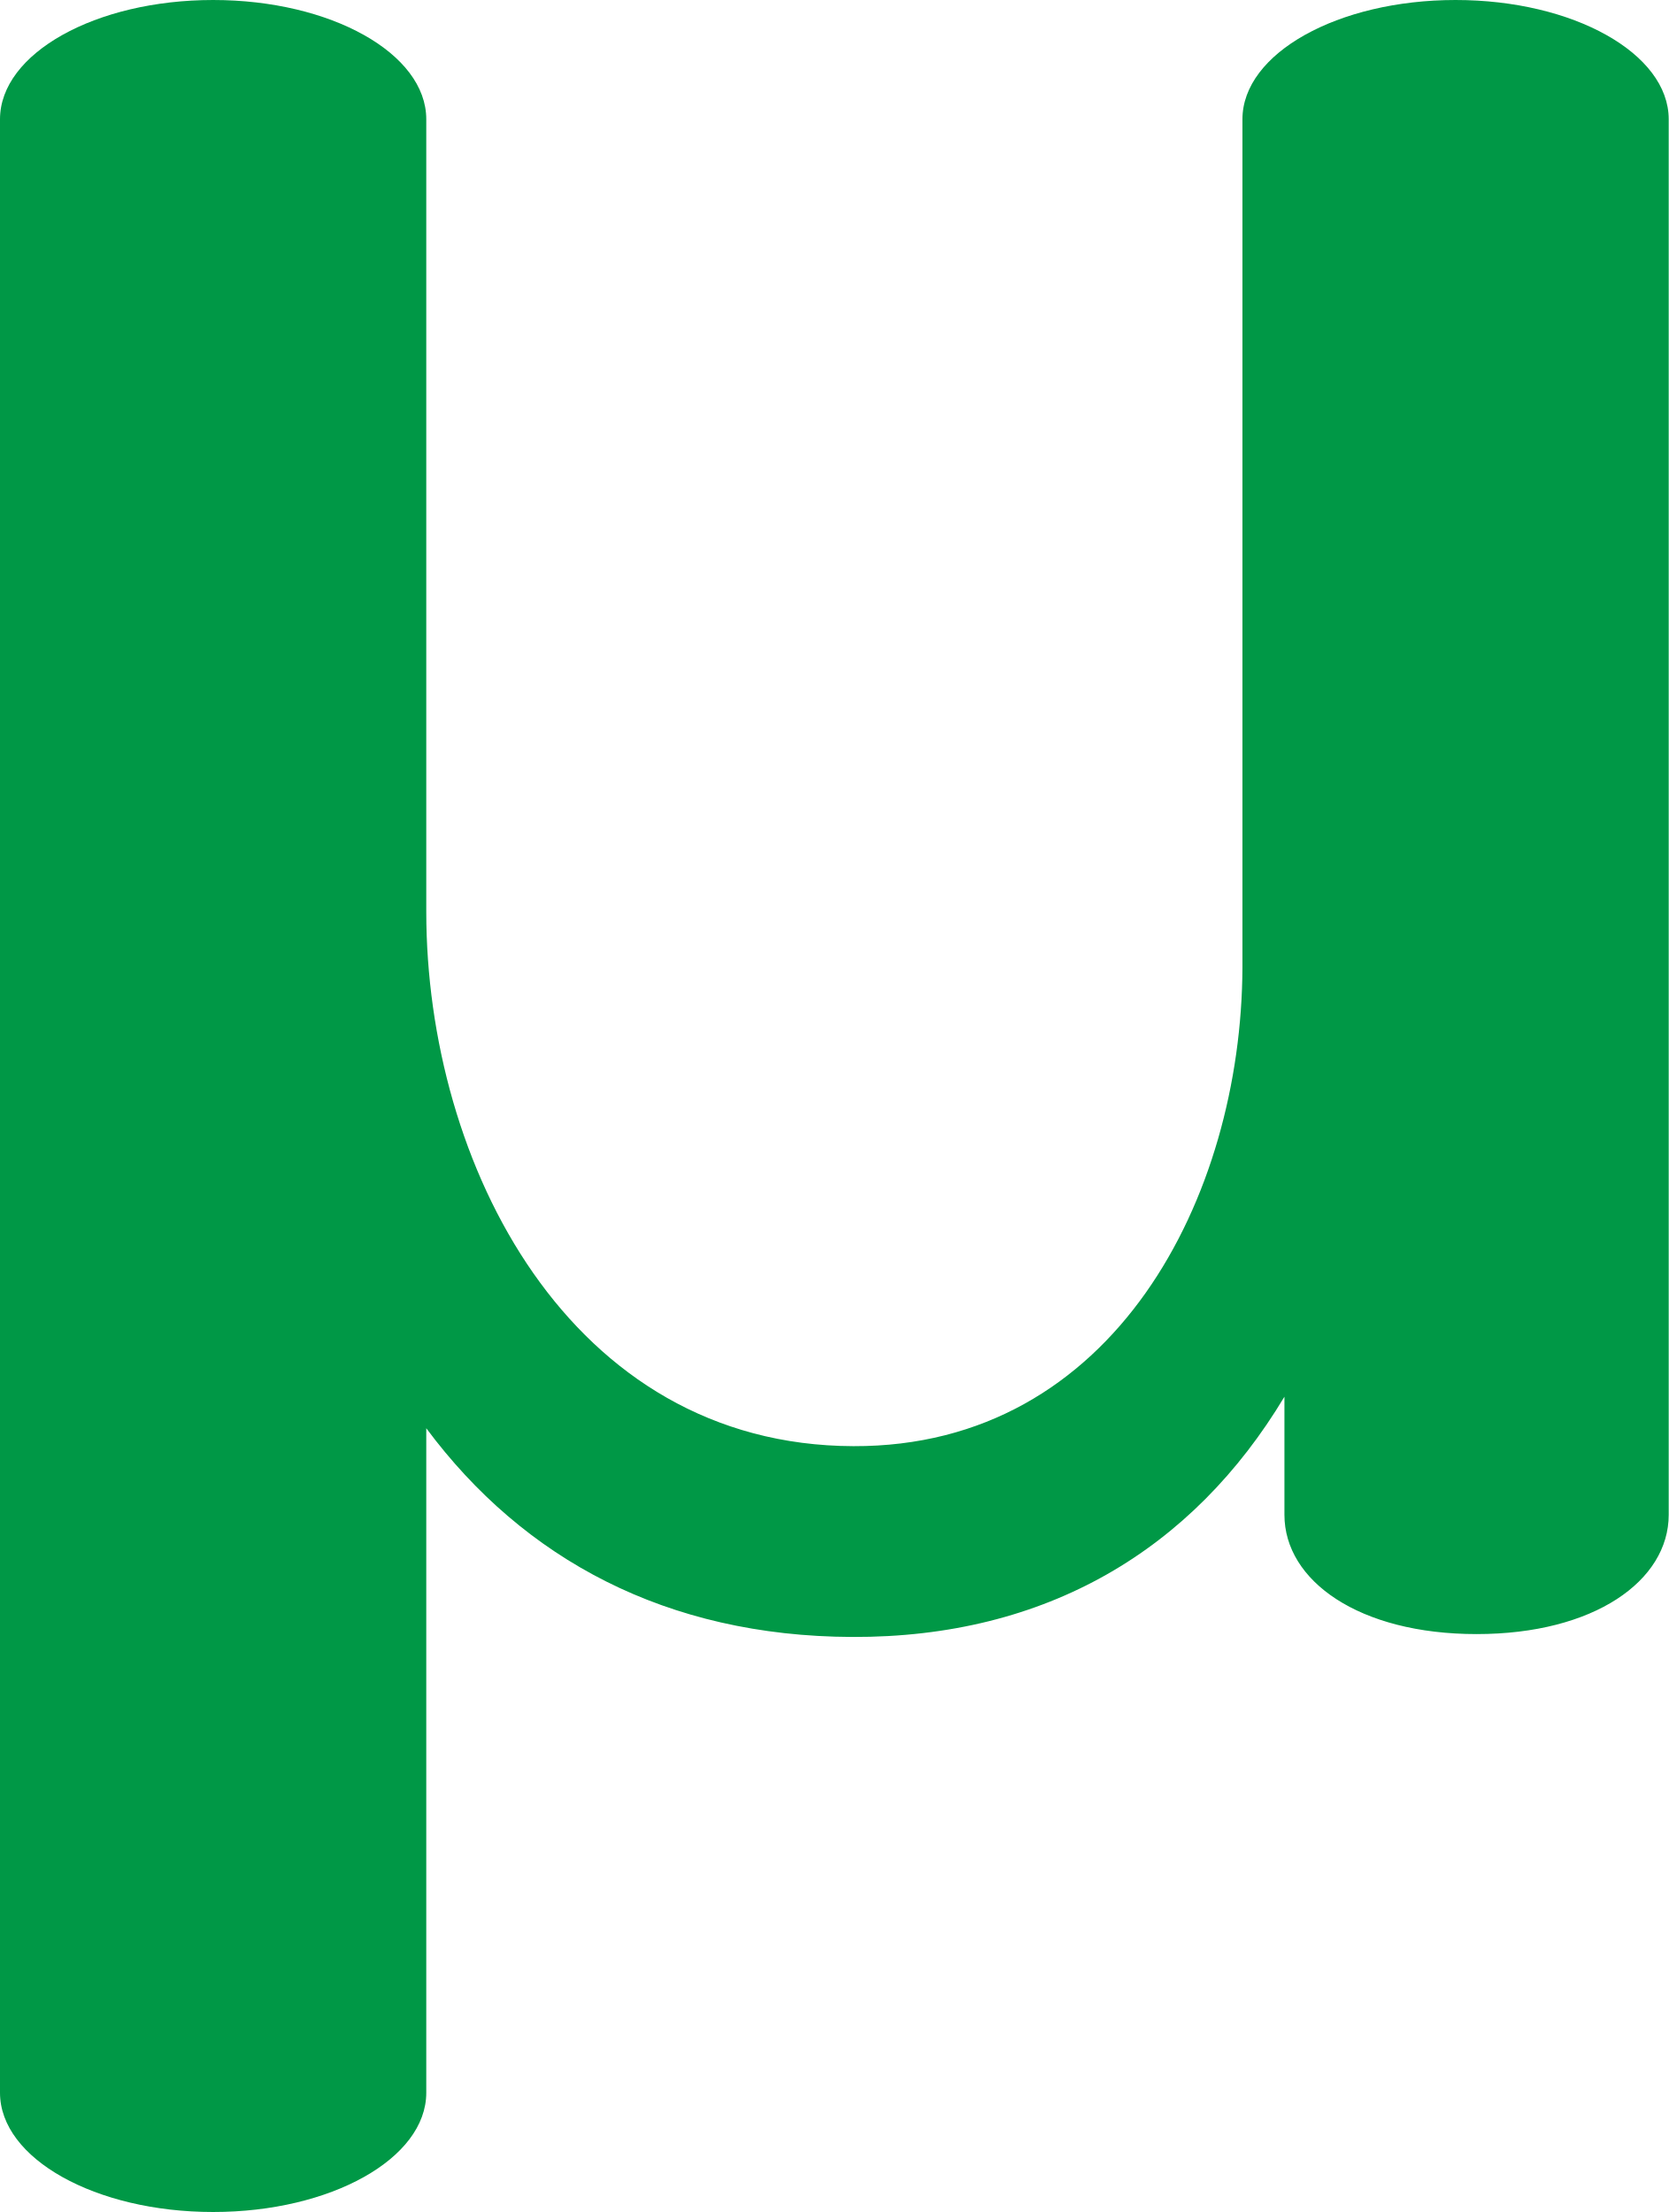
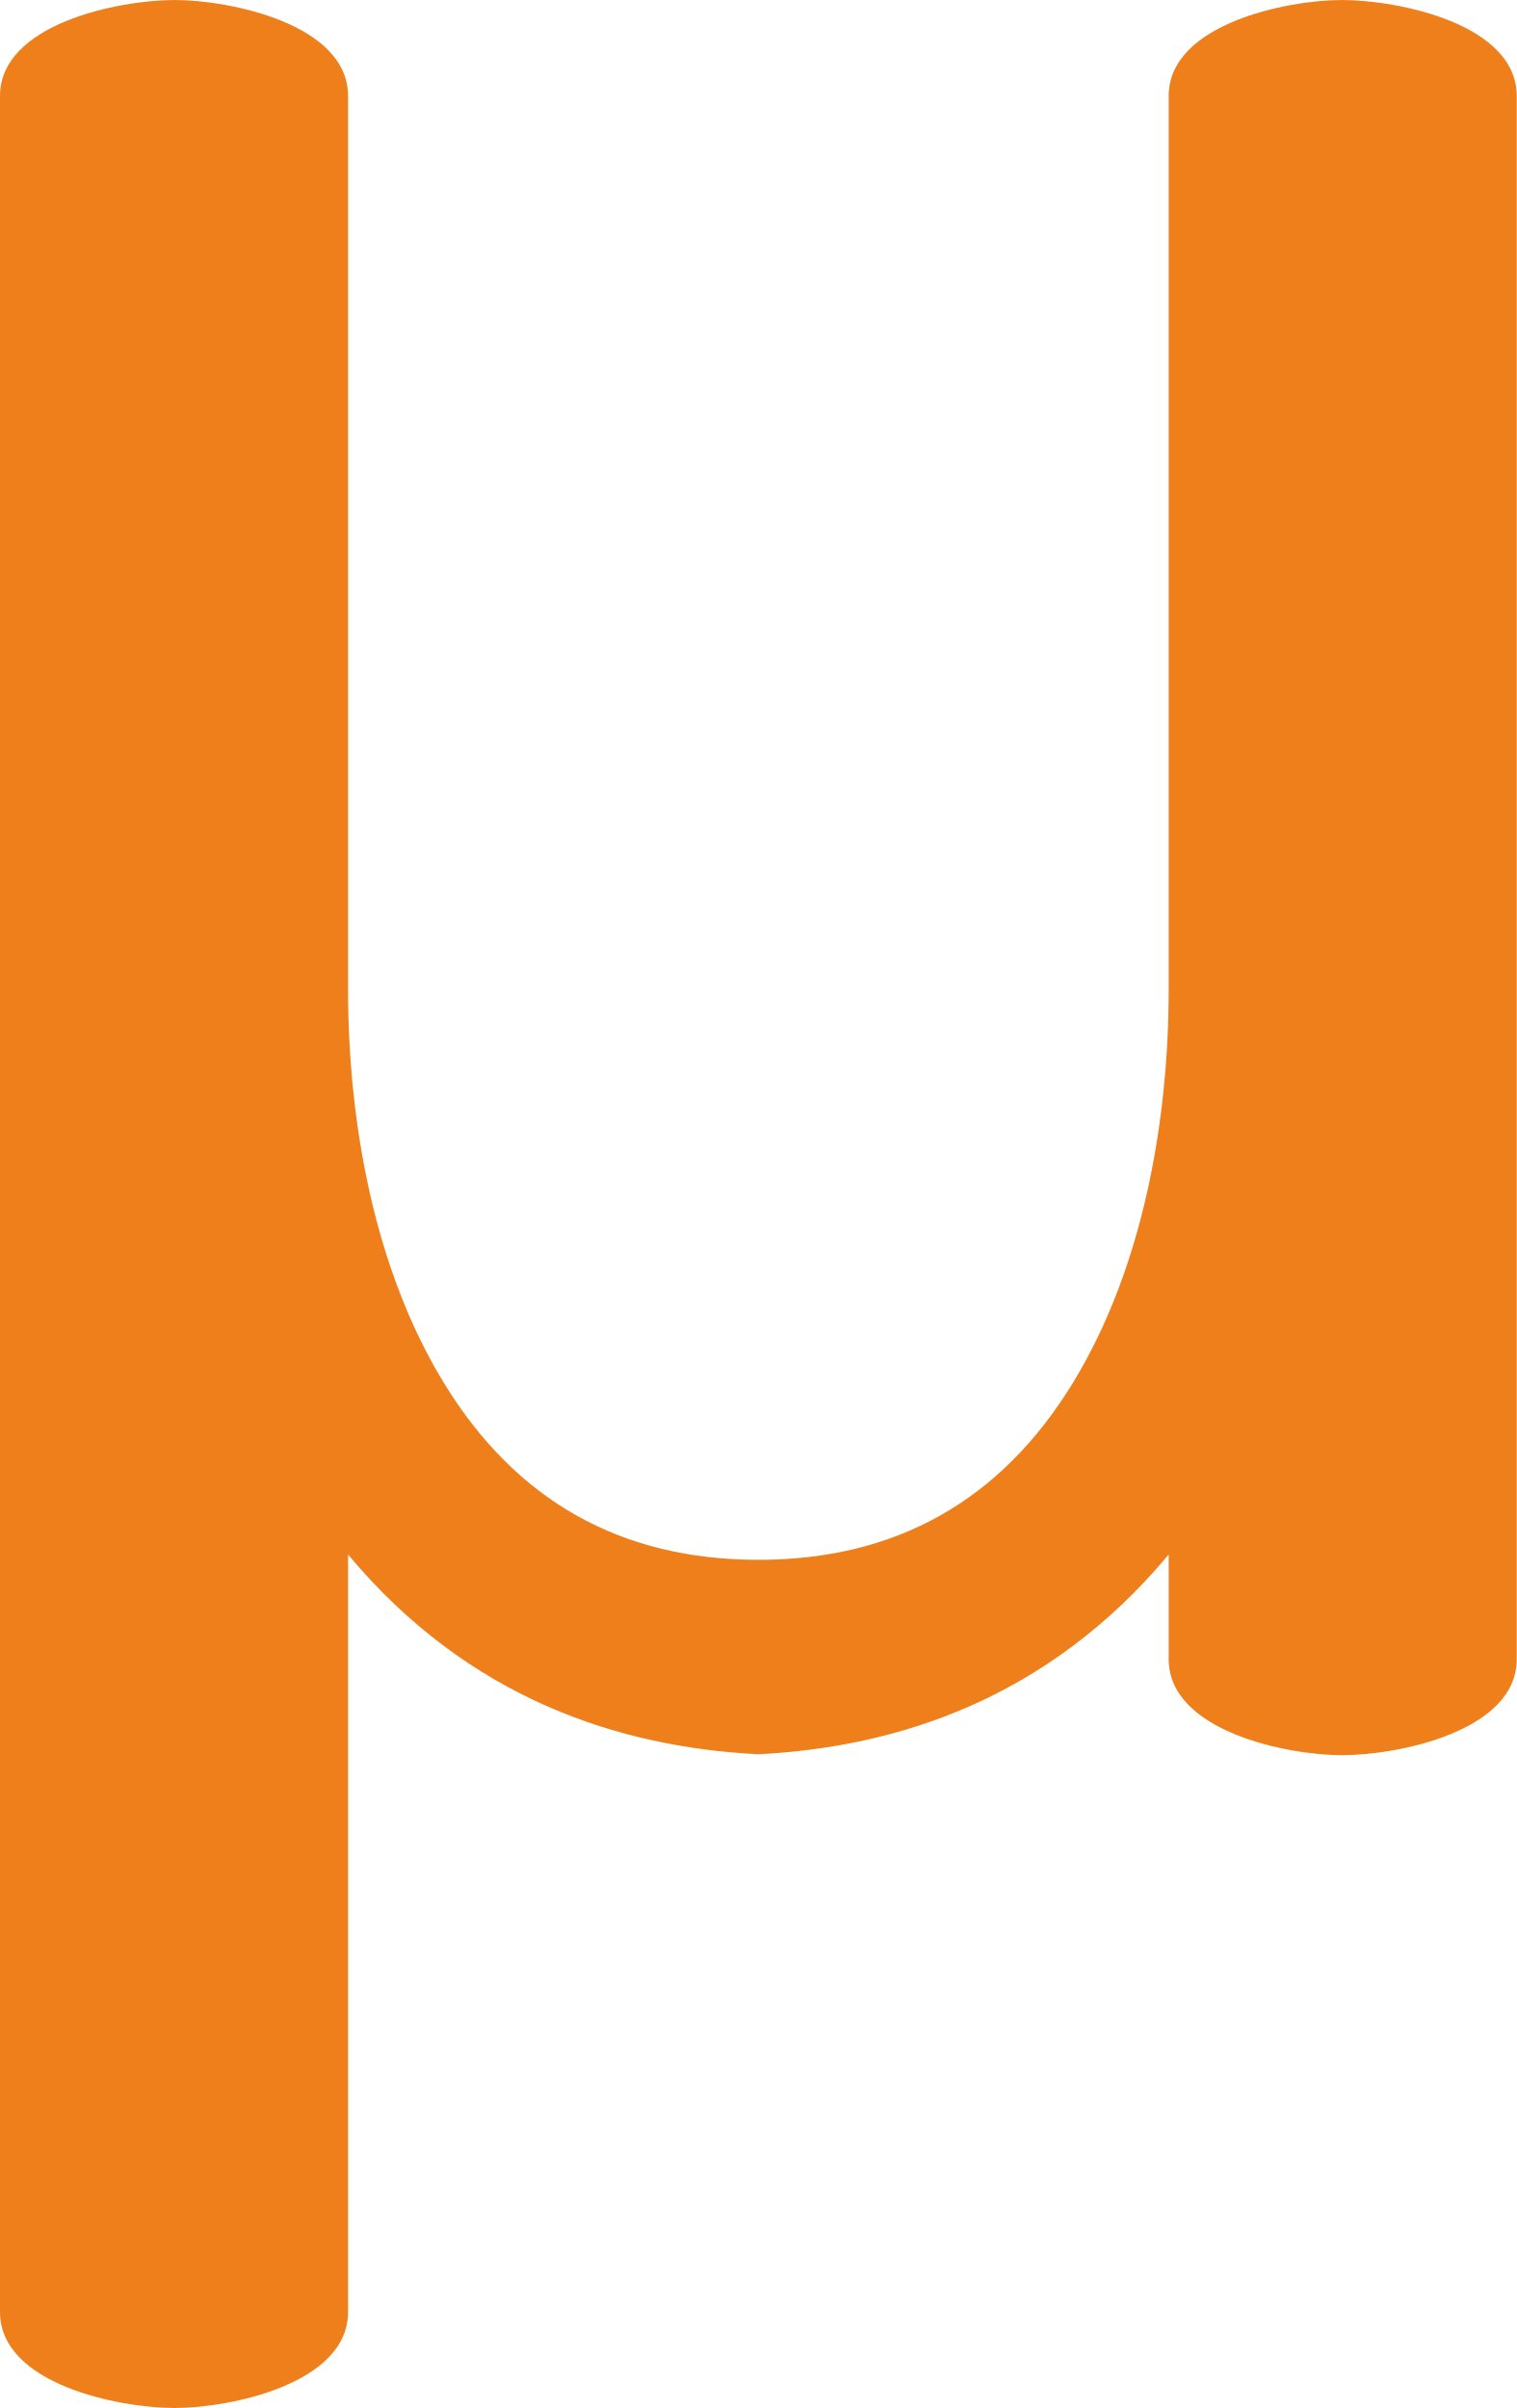
- <svg xmlns="http://www.w3.org/2000/svg" xml:space="preserve" width="795px" height="1054px" version="1.1" style="shape-rendering:geometricPrecision; text-rendering:geometricPrecision; image-rendering:optimizeQuality; fill-rule:evenodd; clip-rule:evenodd" viewBox="0 0 795 1054">
+ <svg xmlns="http://www.w3.org/2000/svg" xml:space="preserve" width="885px" height="1405px" version="1.1" style="shape-rendering:geometricPrecision; text-rendering:geometricPrecision; image-rendering:optimizeQuality; fill-rule:evenodd; clip-rule:evenodd" viewBox="0 0 885 1404.989">
  <defs>
    <style type="text/css">
   
-     .fil0 {fill:#009846;fill-rule:nonzero}
+     .fil0 {fill:#EF7F1A;fill-rule:nonzero}
   
  </style>
  </defs>
  <g id="Layer_x0020_1">
-     <path class="fil0" d="M203.083 680.545c46.425,62.46 114.492,99.106 202.856,99.455 92.739,0.364 162.394,-41.755 205.985,-114.479l0 56.269c0,31.389 35.458,56.836 91.538,56.836 56.08,0 91.538,-25.447 91.538,-56.836l0 -664.954c0,-31.389 -45.462,-56.836 -101.542,-56.836 -56.08,0 -101.542,25.447 -101.542,56.836l0 404.087c-0.379,109.261 -60.935,228.574 -185.341,228.16 -135.338,-0.4 -203.475,-134.519 -203.492,-254.638l0 -377.609c0,-31.389 -45.462,-56.836 -101.541,-56.836 -56.08,0 -101.542,25.447 -101.542,56.836l0 940.328c0,31.389 45.462,56.836 101.542,56.836 56.079,0 101.541,-25.447 101.541,-56.836l0 -316.619z" />
+     <path class="fil0" d="M442.5 1023.549c-80.496,-4.059 -168.921,-32.001 -239.414,-116.552l0 441.999c0,41.995 -69.103,55.993 -101.099,55.993 -32.884,0 -101.987,-14 -101.987,-55.993l0 -1293.003c0,-41.992 69.103,-55.993 101.987,-55.993 31.996,0 101.099,13.998 101.099,55.993l0 521.045c0,77.102 15.017,163.011 55.992,229.971 41.909,68.485 103.077,103.098 183.415,103.098 80.346,0 141.514,-34.603 183.429,-103.098 40.975,-66.96 55.992,-152.869 55.992,-229.971l0 -521.045c0,-41.995 69.103,-55.993 101.099,-55.993 32.884,0 101.987,13.999 101.987,55.993l0 912.107c0,41.995 -69.103,55.993 -101.987,55.993 -31.996,0 -101.099,-13.998 -101.099,-55.993l0 -61.103c-70.493,84.551 -158.918,112.493 -239.414,116.552z" />
  </g>
</svg>
